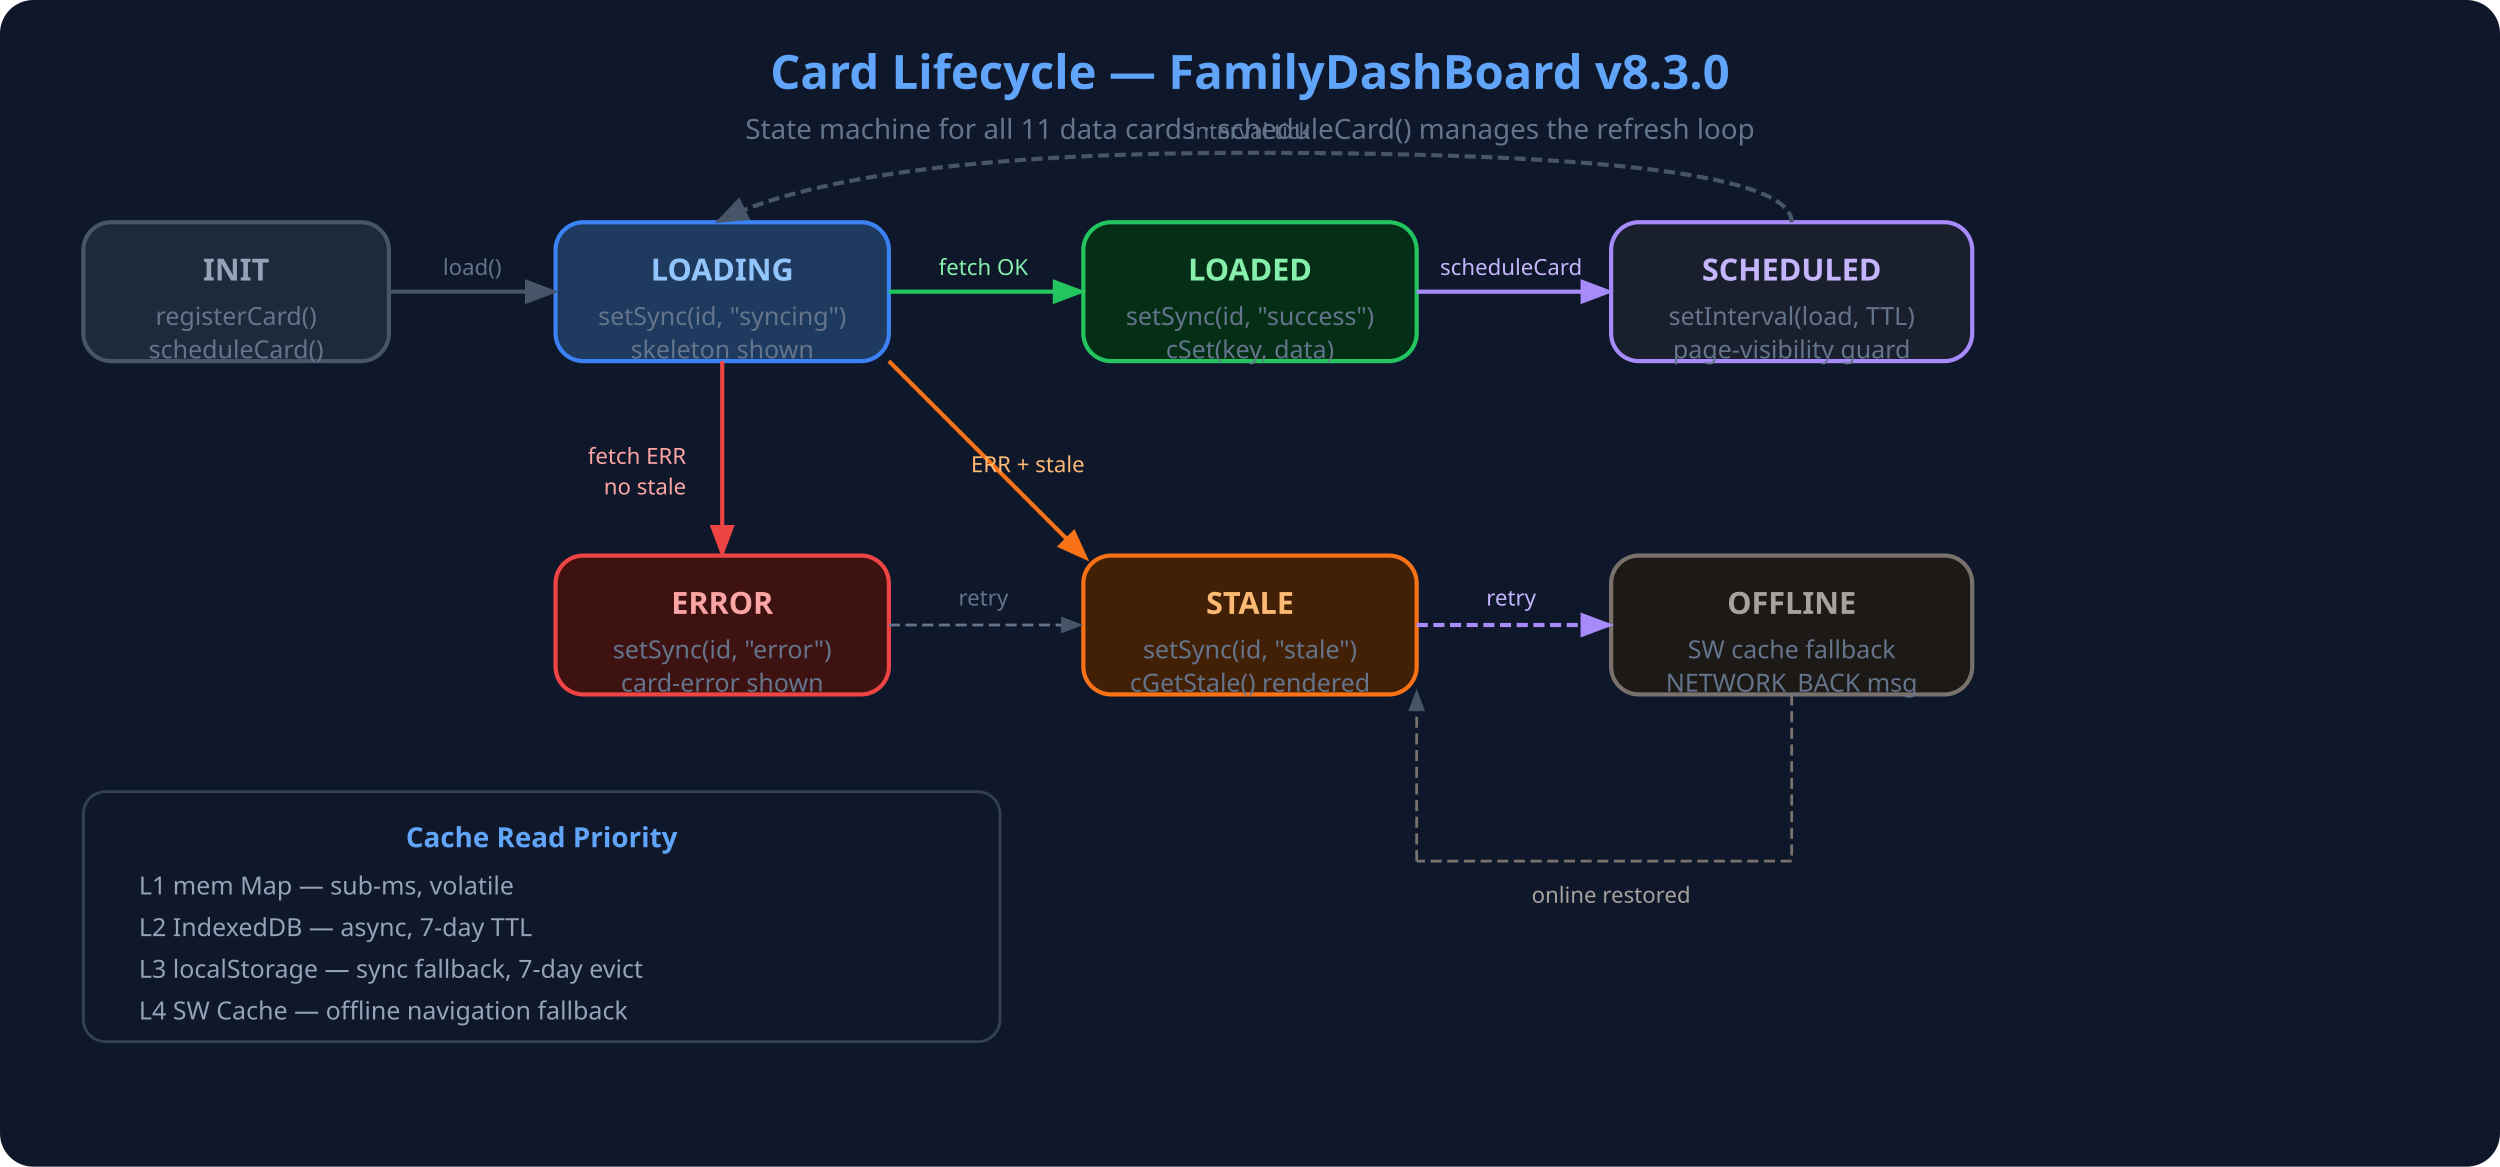
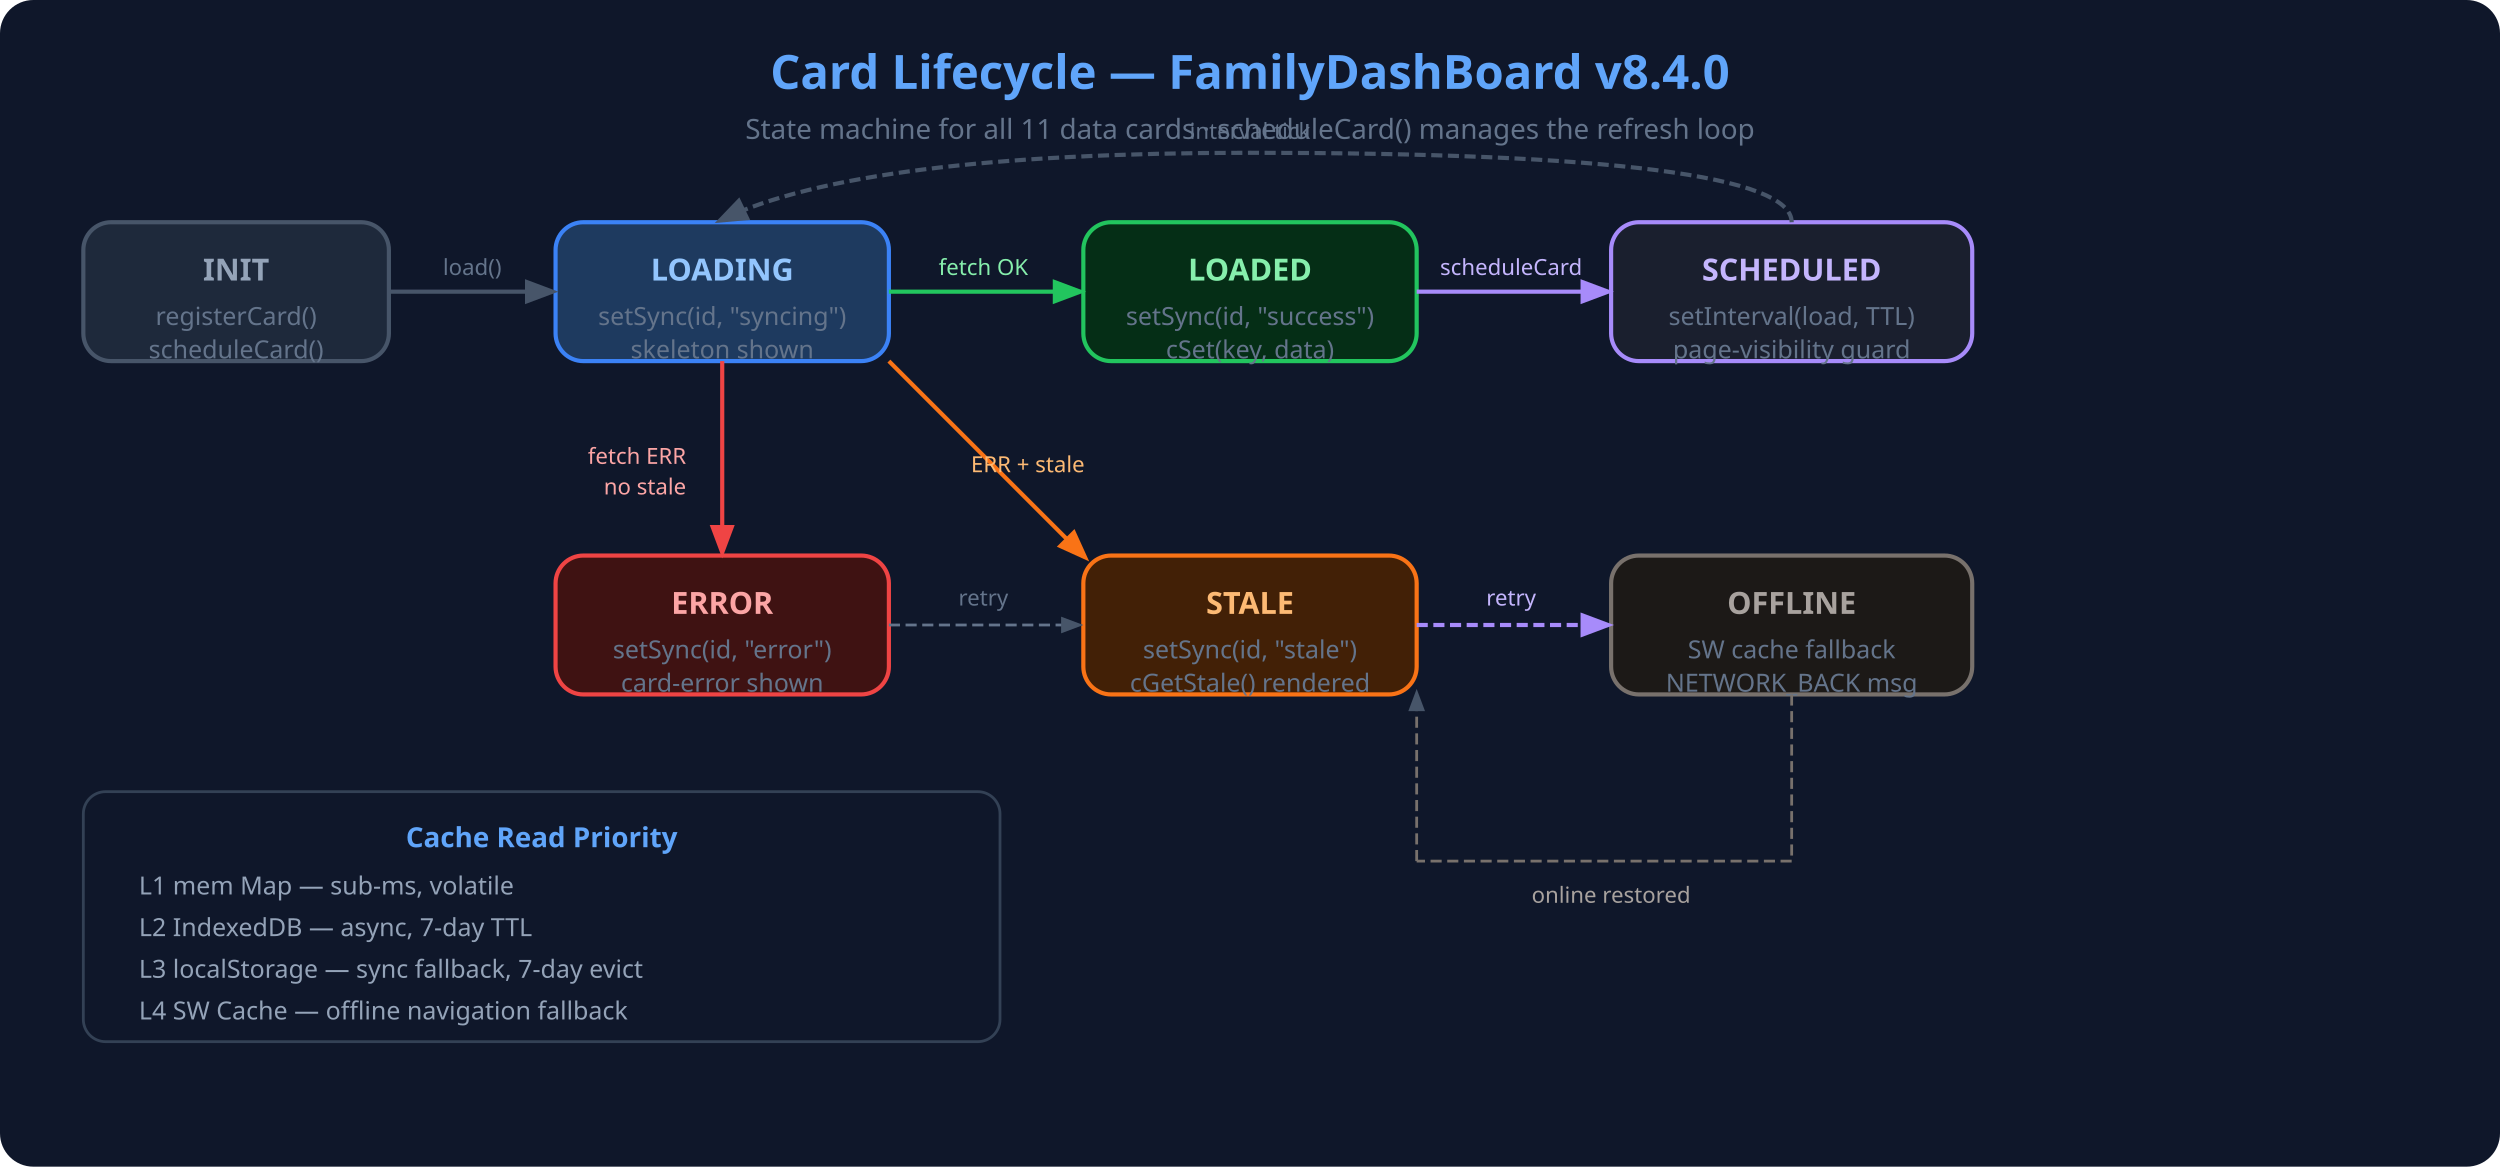
<svg xmlns="http://www.w3.org/2000/svg" viewBox="0 0 900 420" width="900" height="420">
  <rect width="900" height="420" fill="#0f172a" rx="12" />
-   <text x="450" y="32" font-family="Segoe UI,system-ui" font-size="17" font-weight="700" fill="#60a5fa" text-anchor="middle">Card Lifecycle — FamilyDashBoard v8.3.0</text>
+   <text x="450" y="32" font-family="Segoe UI,system-ui" font-size="17" font-weight="700" fill="#60a5fa" text-anchor="middle">Card Lifecycle — FamilyDashBoard v8.4.0</text>
  <text x="450" y="50" font-family="Segoe UI,system-ui" font-size="10" fill="#64748b" text-anchor="middle">State machine for all 11 data cards · scheduleCard() manages the refresh loop</text>
  <rect x="30" y="80" width="110" height="50" rx="10" fill="#1e293b" stroke="#475569" stroke-width="1.5" />
  <text x="85" y="101" font-family="Segoe UI" font-size="11" font-weight="700" fill="#94a3b8" text-anchor="middle">INIT</text>
  <text x="85" y="117" font-family="Segoe UI" font-size="9" fill="#64748b" text-anchor="middle">registerCard()</text>
  <text x="85" y="129" font-family="Segoe UI" font-size="9" fill="#64748b" text-anchor="middle">scheduleCard()</text>
  <rect x="200" y="80" width="120" height="50" rx="10" fill="#1e3a5f" stroke="#3b82f6" stroke-width="1.5" />
  <text x="260" y="101" font-family="Segoe UI" font-size="11" font-weight="700" fill="#93c5fd" text-anchor="middle">LOADING</text>
  <text x="260" y="117" font-family="Segoe UI" font-size="9" fill="#64748b" text-anchor="middle">setSync(id, "syncing")</text>
  <text x="260" y="129" font-family="Segoe UI" font-size="9" fill="#64748b" text-anchor="middle">skeleton shown</text>
  <rect x="390" y="80" width="120" height="50" rx="10" fill="#052e16" stroke="#22c55e" stroke-width="1.5" />
  <text x="450" y="101" font-family="Segoe UI" font-size="11" font-weight="700" fill="#86efac" text-anchor="middle">LOADED</text>
  <text x="450" y="117" font-family="Segoe UI" font-size="9" fill="#64748b" text-anchor="middle">setSync(id, "success")</text>
  <text x="450" y="129" font-family="Segoe UI" font-size="9" fill="#64748b" text-anchor="middle">cSet(key, data)</text>
  <rect x="390" y="200" width="120" height="50" rx="10" fill="#422006" stroke="#f97316" stroke-width="1.5" />
  <text x="450" y="221" font-family="Segoe UI" font-size="11" font-weight="700" fill="#fdba74" text-anchor="middle">STALE</text>
  <text x="450" y="237" font-family="Segoe UI" font-size="9" fill="#64748b" text-anchor="middle">setSync(id, "stale")</text>
  <text x="450" y="249" font-family="Segoe UI" font-size="9" fill="#64748b" text-anchor="middle">cGetStale() rendered</text>
  <rect x="200" y="200" width="120" height="50" rx="10" fill="#3f1212" stroke="#ef4444" stroke-width="1.5" />
  <text x="260" y="221" font-family="Segoe UI" font-size="11" font-weight="700" fill="#fca5a5" text-anchor="middle">ERROR</text>
  <text x="260" y="237" font-family="Segoe UI" font-size="9" fill="#64748b" text-anchor="middle">setSync(id, "error")</text>
  <text x="260" y="249" font-family="Segoe UI" font-size="9" fill="#64748b" text-anchor="middle">card-error shown</text>
  <rect x="580" y="80" width="130" height="50" rx="10" fill="#1a1f2e" stroke="#a78bfa" stroke-width="1.5" />
  <text x="645" y="101" font-family="Segoe UI" font-size="11" font-weight="700" fill="#c4b5fd" text-anchor="middle">SCHEDULED</text>
  <text x="645" y="117" font-family="Segoe UI" font-size="9" fill="#64748b" text-anchor="middle">setInterval(load, TTL)</text>
  <text x="645" y="129" font-family="Segoe UI" font-size="9" fill="#64748b" text-anchor="middle">page-visibility guard</text>
  <rect x="580" y="200" width="130" height="50" rx="10" fill="#1c1917" stroke="#78716c" stroke-width="1.5" />
  <text x="645" y="221" font-family="Segoe UI" font-size="11" font-weight="700" fill="#a8a29e" text-anchor="middle">OFFLINE</text>
  <text x="645" y="237" font-family="Segoe UI" font-size="9" fill="#64748b" text-anchor="middle">SW cache fallback</text>
  <text x="645" y="249" font-family="Segoe UI" font-size="9" fill="#64748b" text-anchor="middle">NETWORK_BACK msg</text>
  <line x1="140" y1="105" x2="198" y2="105" stroke="#475569" stroke-width="1.5" marker-end="url(#arr)" />
  <text x="170" y="99" font-family="Segoe UI" font-size="8" fill="#64748b" text-anchor="middle">load()</text>
  <line x1="320" y1="105" x2="388" y2="105" stroke="#22c55e" stroke-width="1.5" marker-end="url(#arrgr)" />
  <text x="354" y="99" font-family="Segoe UI" font-size="8" fill="#86efac" text-anchor="middle">fetch OK</text>
  <line x1="510" y1="105" x2="578" y2="105" stroke="#a78bfa" stroke-width="1.5" marker-end="url(#arrpu)" />
  <text x="544" y="99" font-family="Segoe UI" font-size="8" fill="#c4b5fd" text-anchor="middle">scheduleCard</text>
  <path d="M 645 80 Q 645 55 450 55 Q 310 55 260 79" fill="none" stroke="#475569" stroke-width="1.5" stroke-dasharray="4 2" marker-end="url(#arr)" />
  <text x="450" y="50" font-family="Segoe UI" font-size="8" fill="#64748b" text-anchor="middle">interval tick</text>
  <line x1="260" y1="130" x2="260" y2="198" stroke="#ef4444" stroke-width="1.5" marker-end="url(#arrrd)" />
  <text x="247" y="167" font-family="Segoe UI" font-size="8" fill="#fca5a5" text-anchor="end">fetch ERR</text>
  <text x="247" y="178" font-family="Segoe UI" font-size="8" fill="#fca5a5" text-anchor="end">no stale</text>
  <line x1="320" y1="130" x2="390" y2="200" stroke="#f97316" stroke-width="1.5" marker-end="url(#arror)" />
  <text x="370" y="170" font-family="Segoe UI" font-size="8" fill="#fdba74" text-anchor="middle">ERR + stale</text>
  <line x1="510" y1="225" x2="578" y2="225" stroke="#a78bfa" stroke-width="1.5" stroke-dasharray="4 2" marker-end="url(#arrpu)" />
  <text x="544" y="218" font-family="Segoe UI" font-size="8" fill="#c4b5fd" text-anchor="middle">retry</text>
  <line x1="320" y1="225" x2="388" y2="225" stroke="#64748b" stroke-width="1" stroke-dasharray="4 2" marker-end="url(#arr)" />
  <text x="354" y="218" font-family="Segoe UI" font-size="8" fill="#64748b" text-anchor="middle">retry</text>
  <line x1="645" y1="250" x2="645" y2="310" stroke="#78716c" stroke-width="1" stroke-dasharray="4 2" />
  <line x1="645" y1="310" x2="510" y2="310" stroke="#78716c" stroke-width="1" stroke-dasharray="4 2" />
  <line x1="510" y1="310" x2="510" y2="250" stroke="#78716c" stroke-width="1" stroke-dasharray="4 2" marker-end="url(#arr)" />
  <text x="580" y="325" font-family="Segoe UI" font-size="8" fill="#a8a29e" text-anchor="middle">online restored</text>
  <rect x="30" y="285" width="330" height="90" rx="8" fill="#0f172a" stroke="#334155" stroke-width="1" />
  <text x="195" y="305" font-family="Segoe UI" font-size="10" font-weight="700" fill="#60a5fa" text-anchor="middle">Cache Read Priority</text>
  <text x="50" y="322" font-family="Segoe UI" font-size="9" fill="#94a3b8">L1  mem Map      — sub-ms, volatile</text>
  <text x="50" y="337" font-family="Segoe UI" font-size="9" fill="#94a3b8">L2  IndexedDB     — async, 7-day TTL</text>
  <text x="50" y="352" font-family="Segoe UI" font-size="9" fill="#94a3b8">L3  localStorage  — sync fallback, 7-day evict</text>
  <text x="50" y="367" font-family="Segoe UI" font-size="9" fill="#94a3b8">L4  SW Cache      — offline navigation fallback</text>
  <defs>
    <marker id="arr" markerWidth="8" markerHeight="8" refX="6" refY="3" orient="auto">
      <path d="M0,0 L0,6 L8,3 z" fill="#475569" />
    </marker>
    <marker id="arrgr" markerWidth="8" markerHeight="8" refX="6" refY="3" orient="auto">
      <path d="M0,0 L0,6 L8,3 z" fill="#22c55e" />
    </marker>
    <marker id="arrrd" markerWidth="8" markerHeight="8" refX="6" refY="3" orient="auto">
      <path d="M0,0 L0,6 L8,3 z" fill="#ef4444" />
    </marker>
    <marker id="arror" markerWidth="8" markerHeight="8" refX="6" refY="3" orient="auto">
      <path d="M0,0 L0,6 L8,3 z" fill="#f97316" />
    </marker>
    <marker id="arrpu" markerWidth="8" markerHeight="8" refX="6" refY="3" orient="auto">
      <path d="M0,0 L0,6 L8,3 z" fill="#a78bfa" />
    </marker>
  </defs>
</svg>
